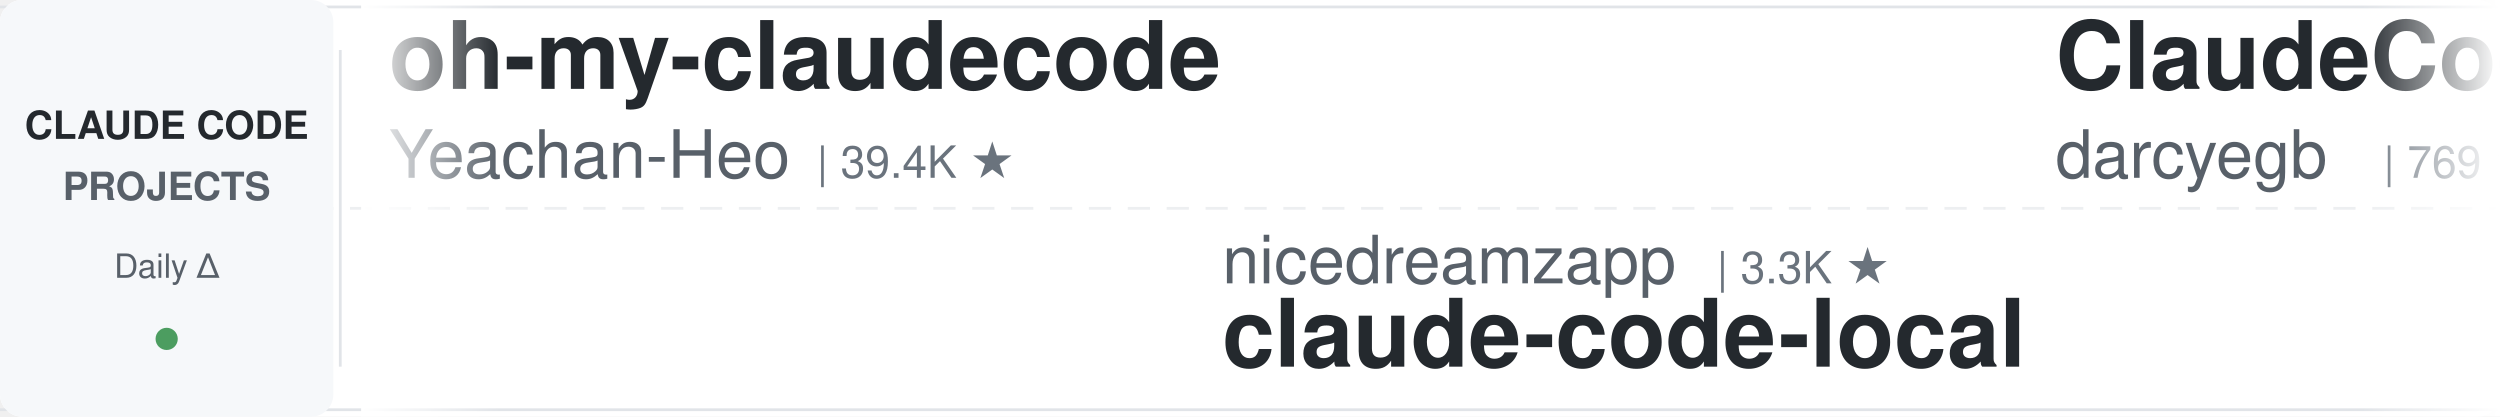
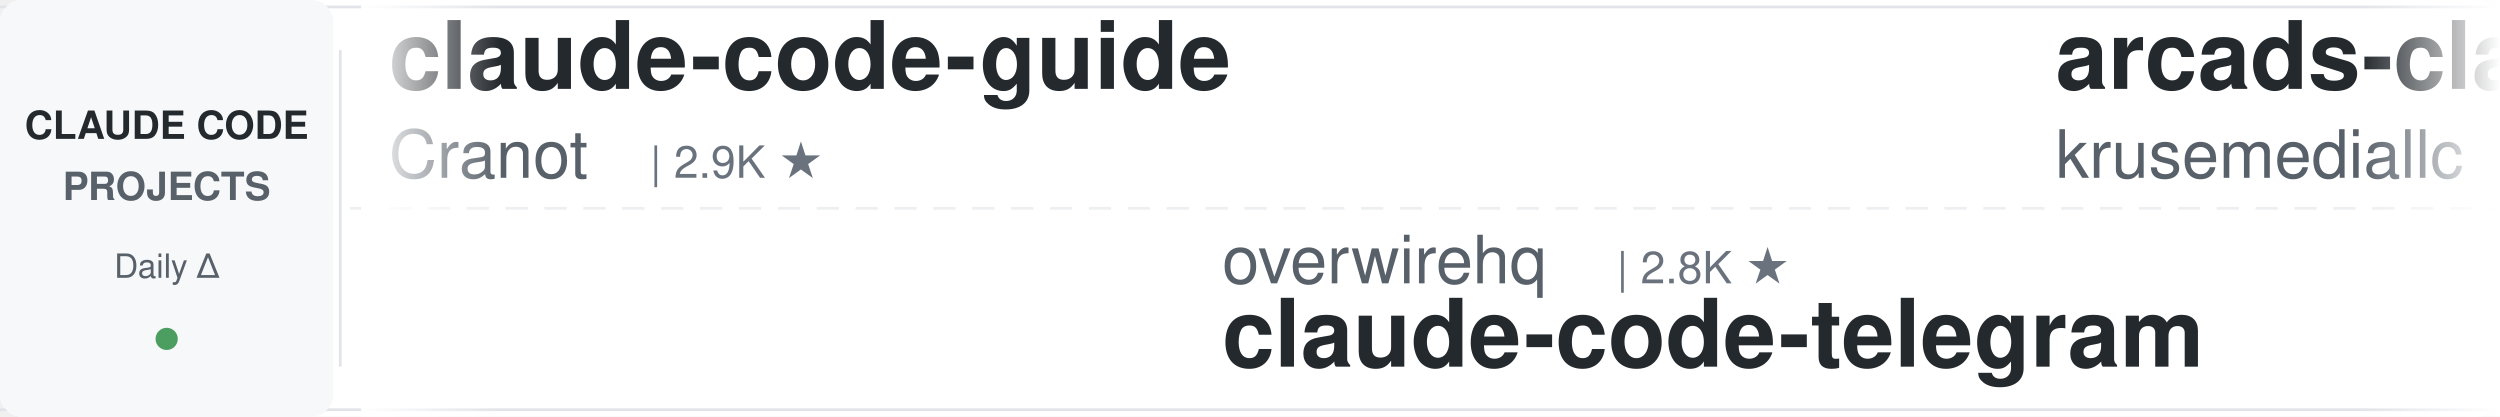
<svg xmlns="http://www.w3.org/2000/svg" width="900" height="150">
  <defs>
    <linearGradient id="leftFade" x1="0%" y1="0%" x2="100%" y2="0%">
      <stop offset="0%" style="stop-color:#ffffff;stop-opacity:1" />
      <stop offset="100%" style="stop-color:#ffffff;stop-opacity:0" />
    </linearGradient>
    <linearGradient id="rightFade" x1="0%" y1="0%" x2="100%" y2="0%">
      <stop offset="0%" style="stop-color:#ffffff;stop-opacity:0" />
      <stop offset="100%" style="stop-color:#ffffff;stop-opacity:1" />
    </linearGradient>
  </defs>
  <rect width="900" height="150" fill="#ffffff" rx="8" />
  <rect x="0" y="2" width="900" height="1" fill="#e1e4e8" />
  <rect x="0" y="147" width="900" height="1" fill="#e1e4e8" />
  <line x1="0" y1="75" x2="900" y2="75" stroke="#e1e4e8" stroke-width="1" stroke-dasharray="8 6" opacity="0.6" />
  <rect x="0" y="0" width="120" height="150" fill="#f6f8fa" rx="8" />
  <text x="60" y="50" font-family="-apple-system, BlinkMacSystemFont, 'Segoe UI', Helvetica, Arial, sans-serif" font-size="14" font-weight="600" fill="#24292e" text-anchor="middle">CLAUDE CODE</text>
  <text x="60" y="72" font-family="-apple-system, BlinkMacSystemFont, 'Segoe UI', Helvetica, Arial, sans-serif" font-size="14" font-weight="600" fill="#586069" text-anchor="middle">PROJECTS</text>
  <text x="60" y="100" font-family="-apple-system, BlinkMacSystemFont, 'Segoe UI', Helvetica, Arial, sans-serif" font-size="12" font-weight="500" fill="#586069" text-anchor="middle">Daily Δ</text>
  <circle cx="60" cy="122" r="4" fill="#22863a" opacity="0.8" />
  <rect x="122" y="18" width="1" height="114" fill="#e1e4e8" />
  <clipPath id="tickerClip">
    <rect x="130" y="0" width="770" height="150" />
  </clipPath>
  <g clip-path="url(#tickerClip)">
    <g id="tickerItems">
      <animateTransform attributeName="transform" attributeType="XML" type="translate" from="0 0" to="-3000 0" dur="54s" repeatCount="indefinite" />
      <g transform="translate(0, 0)">
-         <text x="140" y="32" font-family="-apple-system, BlinkMacSystemFont, 'Segoe UI', Helvetica, Arial, sans-serif" font-size="34" font-weight="600" fill="#24292e">oh-my-claudecode</text>
-         <text x="140" y="64" font-family="-apple-system, BlinkMacSystemFont, 'Segoe UI', Helvetica, Arial, sans-serif" font-size="24" font-weight="400" fill="#586069">Yeachan-Heo</text>
-         <text x="294" y="64" font-family="-apple-system, BlinkMacSystemFont, 'Segoe UI', Helvetica, Arial, sans-serif" font-size="16" font-weight="500" fill="#6a737d">| 39.4K ★</text>
+         <text x="140" y="32" font-family="-apple-system, BlinkMacSystemFont, 'Segoe UI', Helvetica, Arial, sans-serif" font-size="34" font-weight="600" fill="#24292e">claude-code-guide</text>
+         <text x="140" y="64" font-family="-apple-system, BlinkMacSystemFont, 'Segoe UI', Helvetica, Arial, sans-serif" font-size="24" font-weight="400" fill="#586069">Cranot</text>
+         <text x="234" y="64" font-family="-apple-system, BlinkMacSystemFont, 'Segoe UI', Helvetica, Arial, sans-serif" font-size="16" font-weight="500" fill="#6a737d">| 2.9K ★</text>
      </g>
      <g transform="translate(300, 0)">
-         <text x="140" y="102" font-family="-apple-system, BlinkMacSystemFont, 'Segoe UI', Helvetica, Arial, sans-serif" font-size="24" font-weight="400" fill="#586069">nicedreamzapp</text>
-         <text x="318" y="102" font-family="-apple-system, BlinkMacSystemFont, 'Segoe UI', Helvetica, Arial, sans-serif" font-size="16" font-weight="500" fill="#6a737d">| 3.3K ★</text>
-         <text x="140" y="132" font-family="-apple-system, BlinkMacSystemFont, 'Segoe UI', Helvetica, Arial, sans-serif" font-size="34" font-weight="600" fill="#24292e">claude-code-local</text>
+         <text x="140" y="102" font-family="-apple-system, BlinkMacSystemFont, 'Segoe UI', Helvetica, Arial, sans-serif" font-size="24" font-weight="400" fill="#586069">overwirehq</text>
+         <text x="282" y="102" font-family="-apple-system, BlinkMacSystemFont, 'Segoe UI', Helvetica, Arial, sans-serif" font-size="16" font-weight="500" fill="#6a737d">| 2.8K ★</text>
+         <text x="140" y="132" font-family="-apple-system, BlinkMacSystemFont, 'Segoe UI', Helvetica, Arial, sans-serif" font-size="34" font-weight="600" fill="#24292e">claude-code-telegram</text>
      </g>
      <g transform="translate(600, 0)">
-         <text x="140" y="32" font-family="-apple-system, BlinkMacSystemFont, 'Segoe UI', Helvetica, Arial, sans-serif" font-size="34" font-weight="600" fill="#24292e">ClaudeCodeAgents</text>
-         <text x="140" y="64" font-family="-apple-system, BlinkMacSystemFont, 'Segoe UI', Helvetica, Arial, sans-serif" font-size="24" font-weight="400" fill="#586069">darcyegb</text>
-         <text x="258" y="64" font-family="-apple-system, BlinkMacSystemFont, 'Segoe UI', Helvetica, Arial, sans-serif" font-size="16" font-weight="500" fill="#6a737d">| 769 ★</text>
+         <text x="140" y="32" font-family="-apple-system, BlinkMacSystemFont, 'Segoe UI', Helvetica, Arial, sans-serif" font-size="34" font-weight="600" fill="#24292e">arcads-claude-code</text>
+         <text x="140" y="64" font-family="-apple-system, BlinkMacSystemFont, 'Segoe UI', Helvetica, Arial, sans-serif" font-size="24" font-weight="400" fill="#586069">krusemediallc</text>
+         <text x="318" y="64" font-family="-apple-system, BlinkMacSystemFont, 'Segoe UI', Helvetica, Arial, sans-serif" font-size="16" font-weight="500" fill="#6a737d">| 1.5K ★</text>
      </g>
      <g transform="translate(900, 0)">
        <text x="140" y="102" font-family="-apple-system, BlinkMacSystemFont, 'Segoe UI', Helvetica, Arial, sans-serif" font-size="24" font-weight="400" fill="#586069">zebbern</text>
        <text x="246" y="102" font-family="-apple-system, BlinkMacSystemFont, 'Segoe UI', Helvetica, Arial, sans-serif" font-size="16" font-weight="500" fill="#6a737d">| 4.6K ★</text>
        <text x="140" y="132" font-family="-apple-system, BlinkMacSystemFont, 'Segoe UI', Helvetica, Arial, sans-serif" font-size="34" font-weight="600" fill="#24292e">claude-code-guide</text>
      </g>
      <g transform="translate(1200, 0)">
-         <text x="140" y="32" font-family="-apple-system, BlinkMacSystemFont, 'Segoe UI', Helvetica, Arial, sans-serif" font-size="34" font-weight="600" fill="#24292e">free-claude-code</text>
-         <text x="140" y="64" font-family="-apple-system, BlinkMacSystemFont, 'Segoe UI', Helvetica, Arial, sans-serif" font-size="24" font-weight="400" fill="#586069">Alishahryar1</text>
-         <text x="306" y="64" font-family="-apple-system, BlinkMacSystemFont, 'Segoe UI', Helvetica, Arial, sans-serif" font-size="16" font-weight="500" fill="#6a737d">| 56.1K ★</text>
-       </g>
-       <g transform="translate(1500, 0)">
-         <text x="140" y="102" font-family="-apple-system, BlinkMacSystemFont, 'Segoe UI', Helvetica, Arial, sans-serif" font-size="24" font-weight="400" fill="#586069">andrew-kramer-inno</text>
-         <text x="378" y="102" font-family="-apple-system, BlinkMacSystemFont, 'Segoe UI', Helvetica, Arial, sans-serif" font-size="16" font-weight="500" fill="#6a737d">| 595 ★</text>
-         <text x="140" y="132" font-family="-apple-system, BlinkMacSystemFont, 'Segoe UI', Helvetica, Arial, sans-serif" font-size="34" font-weight="600" fill="#24292e">claude-code-source-build</text>
-       </g>
-       <g transform="translate(1800, 0)">
-         <text x="140" y="32" font-family="-apple-system, BlinkMacSystemFont, 'Segoe UI', Helvetica, Arial, sans-serif" font-size="34" font-weight="600" fill="#24292e">claude-code-cli</text>
-         <text x="140" y="64" font-family="-apple-system, BlinkMacSystemFont, 'Segoe UI', Helvetica, Arial, sans-serif" font-size="24" font-weight="400" fill="#586069">huangserva</text>
-         <text x="282" y="64" font-family="-apple-system, BlinkMacSystemFont, 'Segoe UI', Helvetica, Arial, sans-serif" font-size="16" font-weight="500" fill="#6a737d">| 630 ★</text>
-       </g>
-       <g transform="translate(2100, 0)">
-         <text x="140" y="102" font-family="-apple-system, BlinkMacSystemFont, 'Segoe UI', Helvetica, Arial, sans-serif" font-size="24" font-weight="400" fill="#586069">techjarves</text>
-         <text x="282" y="102" font-family="-apple-system, BlinkMacSystemFont, 'Segoe UI', Helvetica, Arial, sans-serif" font-size="16" font-weight="500" fill="#6a737d">| 1.5K ★</text>
-         <text x="140" y="132" font-family="-apple-system, BlinkMacSystemFont, 'Segoe UI', Helvetica, Arial, sans-serif" font-size="34" font-weight="600" fill="#24292e">ClaudeCode-Portable</text>
-       </g>
-       <g transform="translate(2400, 0)">
-         <text x="140" y="32" font-family="-apple-system, BlinkMacSystemFont, 'Segoe UI', Helvetica, Arial, sans-serif" font-size="34" font-weight="600" fill="#24292e">claude-code-templates</text>
-         <text x="140" y="64" font-family="-apple-system, BlinkMacSystemFont, 'Segoe UI', Helvetica, Arial, sans-serif" font-size="24" font-weight="400" fill="#586069">davila7</text>
-         <text x="246" y="64" font-family="-apple-system, BlinkMacSystemFont, 'Segoe UI', Helvetica, Arial, sans-serif" font-size="16" font-weight="500" fill="#6a737d">| 32.0K ★</text>
-       </g>
-       <g transform="translate(2700, 0)">
-         <text x="140" y="102" font-family="-apple-system, BlinkMacSystemFont, 'Segoe UI', Helvetica, Arial, sans-serif" font-size="24" font-weight="400" fill="#586069">ding113</text>
-         <text x="246" y="102" font-family="-apple-system, BlinkMacSystemFont, 'Segoe UI', Helvetica, Arial, sans-serif" font-size="16" font-weight="500" fill="#6a737d">| 3.4K ★</text>
-         <text x="140" y="132" font-family="-apple-system, BlinkMacSystemFont, 'Segoe UI', Helvetica, Arial, sans-serif" font-size="34" font-weight="600" fill="#24292e">claude-code-hub</text>
-       </g>
-       <g transform="translate(3000, 0)">
        <text x="140" y="32" font-family="-apple-system, BlinkMacSystemFont, 'Segoe UI', Helvetica, Arial, sans-serif" font-size="34" font-weight="600" fill="#24292e">oh-my-claudecode</text>
        <text x="140" y="64" font-family="-apple-system, BlinkMacSystemFont, 'Segoe UI', Helvetica, Arial, sans-serif" font-size="24" font-weight="400" fill="#586069">Yeachan-Heo</text>
        <text x="294" y="64" font-family="-apple-system, BlinkMacSystemFont, 'Segoe UI', Helvetica, Arial, sans-serif" font-size="16" font-weight="500" fill="#6a737d">| 39.4K ★</text>
      </g>
+       <g transform="translate(1500, 0)">
+         <text x="140" y="102" font-family="-apple-system, BlinkMacSystemFont, 'Segoe UI', Helvetica, Arial, sans-serif" font-size="24" font-weight="400" fill="#586069">OneRedOak</text>
+         <text x="270" y="102" font-family="-apple-system, BlinkMacSystemFont, 'Segoe UI', Helvetica, Arial, sans-serif" font-size="16" font-weight="500" fill="#6a737d">| 3.9K ★</text>
+         <text x="140" y="132" font-family="-apple-system, BlinkMacSystemFont, 'Segoe UI', Helvetica, Arial, sans-serif" font-size="34" font-weight="600" fill="#24292e">claude-code-workflows</text>
+       </g>
+       <g transform="translate(1800, 0)">
+         <text x="140" y="32" font-family="-apple-system, BlinkMacSystemFont, 'Segoe UI', Helvetica, Arial, sans-serif" font-size="34" font-weight="600" fill="#24292e">Open-ClaudeCode</text>
+         <text x="140" y="64" font-family="-apple-system, BlinkMacSystemFont, 'Segoe UI', Helvetica, Arial, sans-serif" font-size="24" font-weight="400" fill="#586069">LING71671</text>
+         <text x="270" y="64" font-family="-apple-system, BlinkMacSystemFont, 'Segoe UI', Helvetica, Arial, sans-serif" font-size="16" font-weight="500" fill="#6a737d">| 958 ★</text>
+       </g>
+       <g transform="translate(2100, 0)">
+         <text x="140" y="102" font-family="-apple-system, BlinkMacSystemFont, 'Segoe UI', Helvetica, Arial, sans-serif" font-size="24" font-weight="400" fill="#586069">huangserva</text>
+         <text x="282" y="102" font-family="-apple-system, BlinkMacSystemFont, 'Segoe UI', Helvetica, Arial, sans-serif" font-size="16" font-weight="500" fill="#6a737d">| 630 ★</text>
+         <text x="140" y="132" font-family="-apple-system, BlinkMacSystemFont, 'Segoe UI', Helvetica, Arial, sans-serif" font-size="34" font-weight="600" fill="#24292e">claude-code-cli</text>
+       </g>
+       <g transform="translate(2400, 0)">
+         <text x="140" y="32" font-family="-apple-system, BlinkMacSystemFont, 'Segoe UI', Helvetica, Arial, sans-serif" font-size="34" font-weight="600" fill="#24292e">claude-code-local</text>
+         <text x="140" y="64" font-family="-apple-system, BlinkMacSystemFont, 'Segoe UI', Helvetica, Arial, sans-serif" font-size="24" font-weight="400" fill="#586069">nicedreamzapp</text>
+         <text x="318" y="64" font-family="-apple-system, BlinkMacSystemFont, 'Segoe UI', Helvetica, Arial, sans-serif" font-size="16" font-weight="500" fill="#6a737d">| 3.3K ★</text>
+       </g>
+       <g transform="translate(2700, 0)">
+         <text x="140" y="102" font-family="-apple-system, BlinkMacSystemFont, 'Segoe UI', Helvetica, Arial, sans-serif" font-size="24" font-weight="400" fill="#586069">luyao618</text>
+         <text x="258" y="102" font-family="-apple-system, BlinkMacSystemFont, 'Segoe UI', Helvetica, Arial, sans-serif" font-size="16" font-weight="500" fill="#6a737d">| 1.7K ★</text>
+         <text x="140" y="132" font-family="-apple-system, BlinkMacSystemFont, 'Segoe UI', Helvetica, Arial, sans-serif" font-size="34" font-weight="600" fill="#24292e">Claude-Code-Source-Study</text>
+       </g>
+       <g transform="translate(3000, 0)">
+         <text x="140" y="32" font-family="-apple-system, BlinkMacSystemFont, 'Segoe UI', Helvetica, Arial, sans-serif" font-size="34" font-weight="600" fill="#24292e">claude-code-guide</text>
+         <text x="140" y="64" font-family="-apple-system, BlinkMacSystemFont, 'Segoe UI', Helvetica, Arial, sans-serif" font-size="24" font-weight="400" fill="#586069">Cranot</text>
+         <text x="234" y="64" font-family="-apple-system, BlinkMacSystemFont, 'Segoe UI', Helvetica, Arial, sans-serif" font-size="16" font-weight="500" fill="#6a737d">| 2.9K ★</text>
+       </g>
      <g transform="translate(3300, 0)">
-         <text x="140" y="102" font-family="-apple-system, BlinkMacSystemFont, 'Segoe UI', Helvetica, Arial, sans-serif" font-size="24" font-weight="400" fill="#586069">nicedreamzapp</text>
-         <text x="318" y="102" font-family="-apple-system, BlinkMacSystemFont, 'Segoe UI', Helvetica, Arial, sans-serif" font-size="16" font-weight="500" fill="#6a737d">| 3.3K ★</text>
-         <text x="140" y="132" font-family="-apple-system, BlinkMacSystemFont, 'Segoe UI', Helvetica, Arial, sans-serif" font-size="34" font-weight="600" fill="#24292e">claude-code-local</text>
+         <text x="140" y="102" font-family="-apple-system, BlinkMacSystemFont, 'Segoe UI', Helvetica, Arial, sans-serif" font-size="24" font-weight="400" fill="#586069">overwirehq</text>
+         <text x="282" y="102" font-family="-apple-system, BlinkMacSystemFont, 'Segoe UI', Helvetica, Arial, sans-serif" font-size="16" font-weight="500" fill="#6a737d">| 2.8K ★</text>
+         <text x="140" y="132" font-family="-apple-system, BlinkMacSystemFont, 'Segoe UI', Helvetica, Arial, sans-serif" font-size="34" font-weight="600" fill="#24292e">claude-code-telegram</text>
      </g>
      <g transform="translate(3600, 0)">
-         <text x="140" y="32" font-family="-apple-system, BlinkMacSystemFont, 'Segoe UI', Helvetica, Arial, sans-serif" font-size="34" font-weight="600" fill="#24292e">ClaudeCodeAgents</text>
-         <text x="140" y="64" font-family="-apple-system, BlinkMacSystemFont, 'Segoe UI', Helvetica, Arial, sans-serif" font-size="24" font-weight="400" fill="#586069">darcyegb</text>
-         <text x="258" y="64" font-family="-apple-system, BlinkMacSystemFont, 'Segoe UI', Helvetica, Arial, sans-serif" font-size="16" font-weight="500" fill="#6a737d">| 769 ★</text>
+         <text x="140" y="32" font-family="-apple-system, BlinkMacSystemFont, 'Segoe UI', Helvetica, Arial, sans-serif" font-size="34" font-weight="600" fill="#24292e">arcads-claude-code</text>
+         <text x="140" y="64" font-family="-apple-system, BlinkMacSystemFont, 'Segoe UI', Helvetica, Arial, sans-serif" font-size="24" font-weight="400" fill="#586069">krusemediallc</text>
+         <text x="318" y="64" font-family="-apple-system, BlinkMacSystemFont, 'Segoe UI', Helvetica, Arial, sans-serif" font-size="16" font-weight="500" fill="#6a737d">| 1.5K ★</text>
      </g>
      <g transform="translate(3900, 0)">
        <text x="140" y="102" font-family="-apple-system, BlinkMacSystemFont, 'Segoe UI', Helvetica, Arial, sans-serif" font-size="24" font-weight="400" fill="#586069">zebbern</text>
        <text x="246" y="102" font-family="-apple-system, BlinkMacSystemFont, 'Segoe UI', Helvetica, Arial, sans-serif" font-size="16" font-weight="500" fill="#6a737d">| 4.6K ★</text>
        <text x="140" y="132" font-family="-apple-system, BlinkMacSystemFont, 'Segoe UI', Helvetica, Arial, sans-serif" font-size="34" font-weight="600" fill="#24292e">claude-code-guide</text>
      </g>
    </g>
  </g>
  <rect x="130" y="0" width="50" height="150" fill="url(#leftFade)" />
  <rect x="850" y="0" width="50" height="150" fill="url(#rightFade)" />
</svg>
